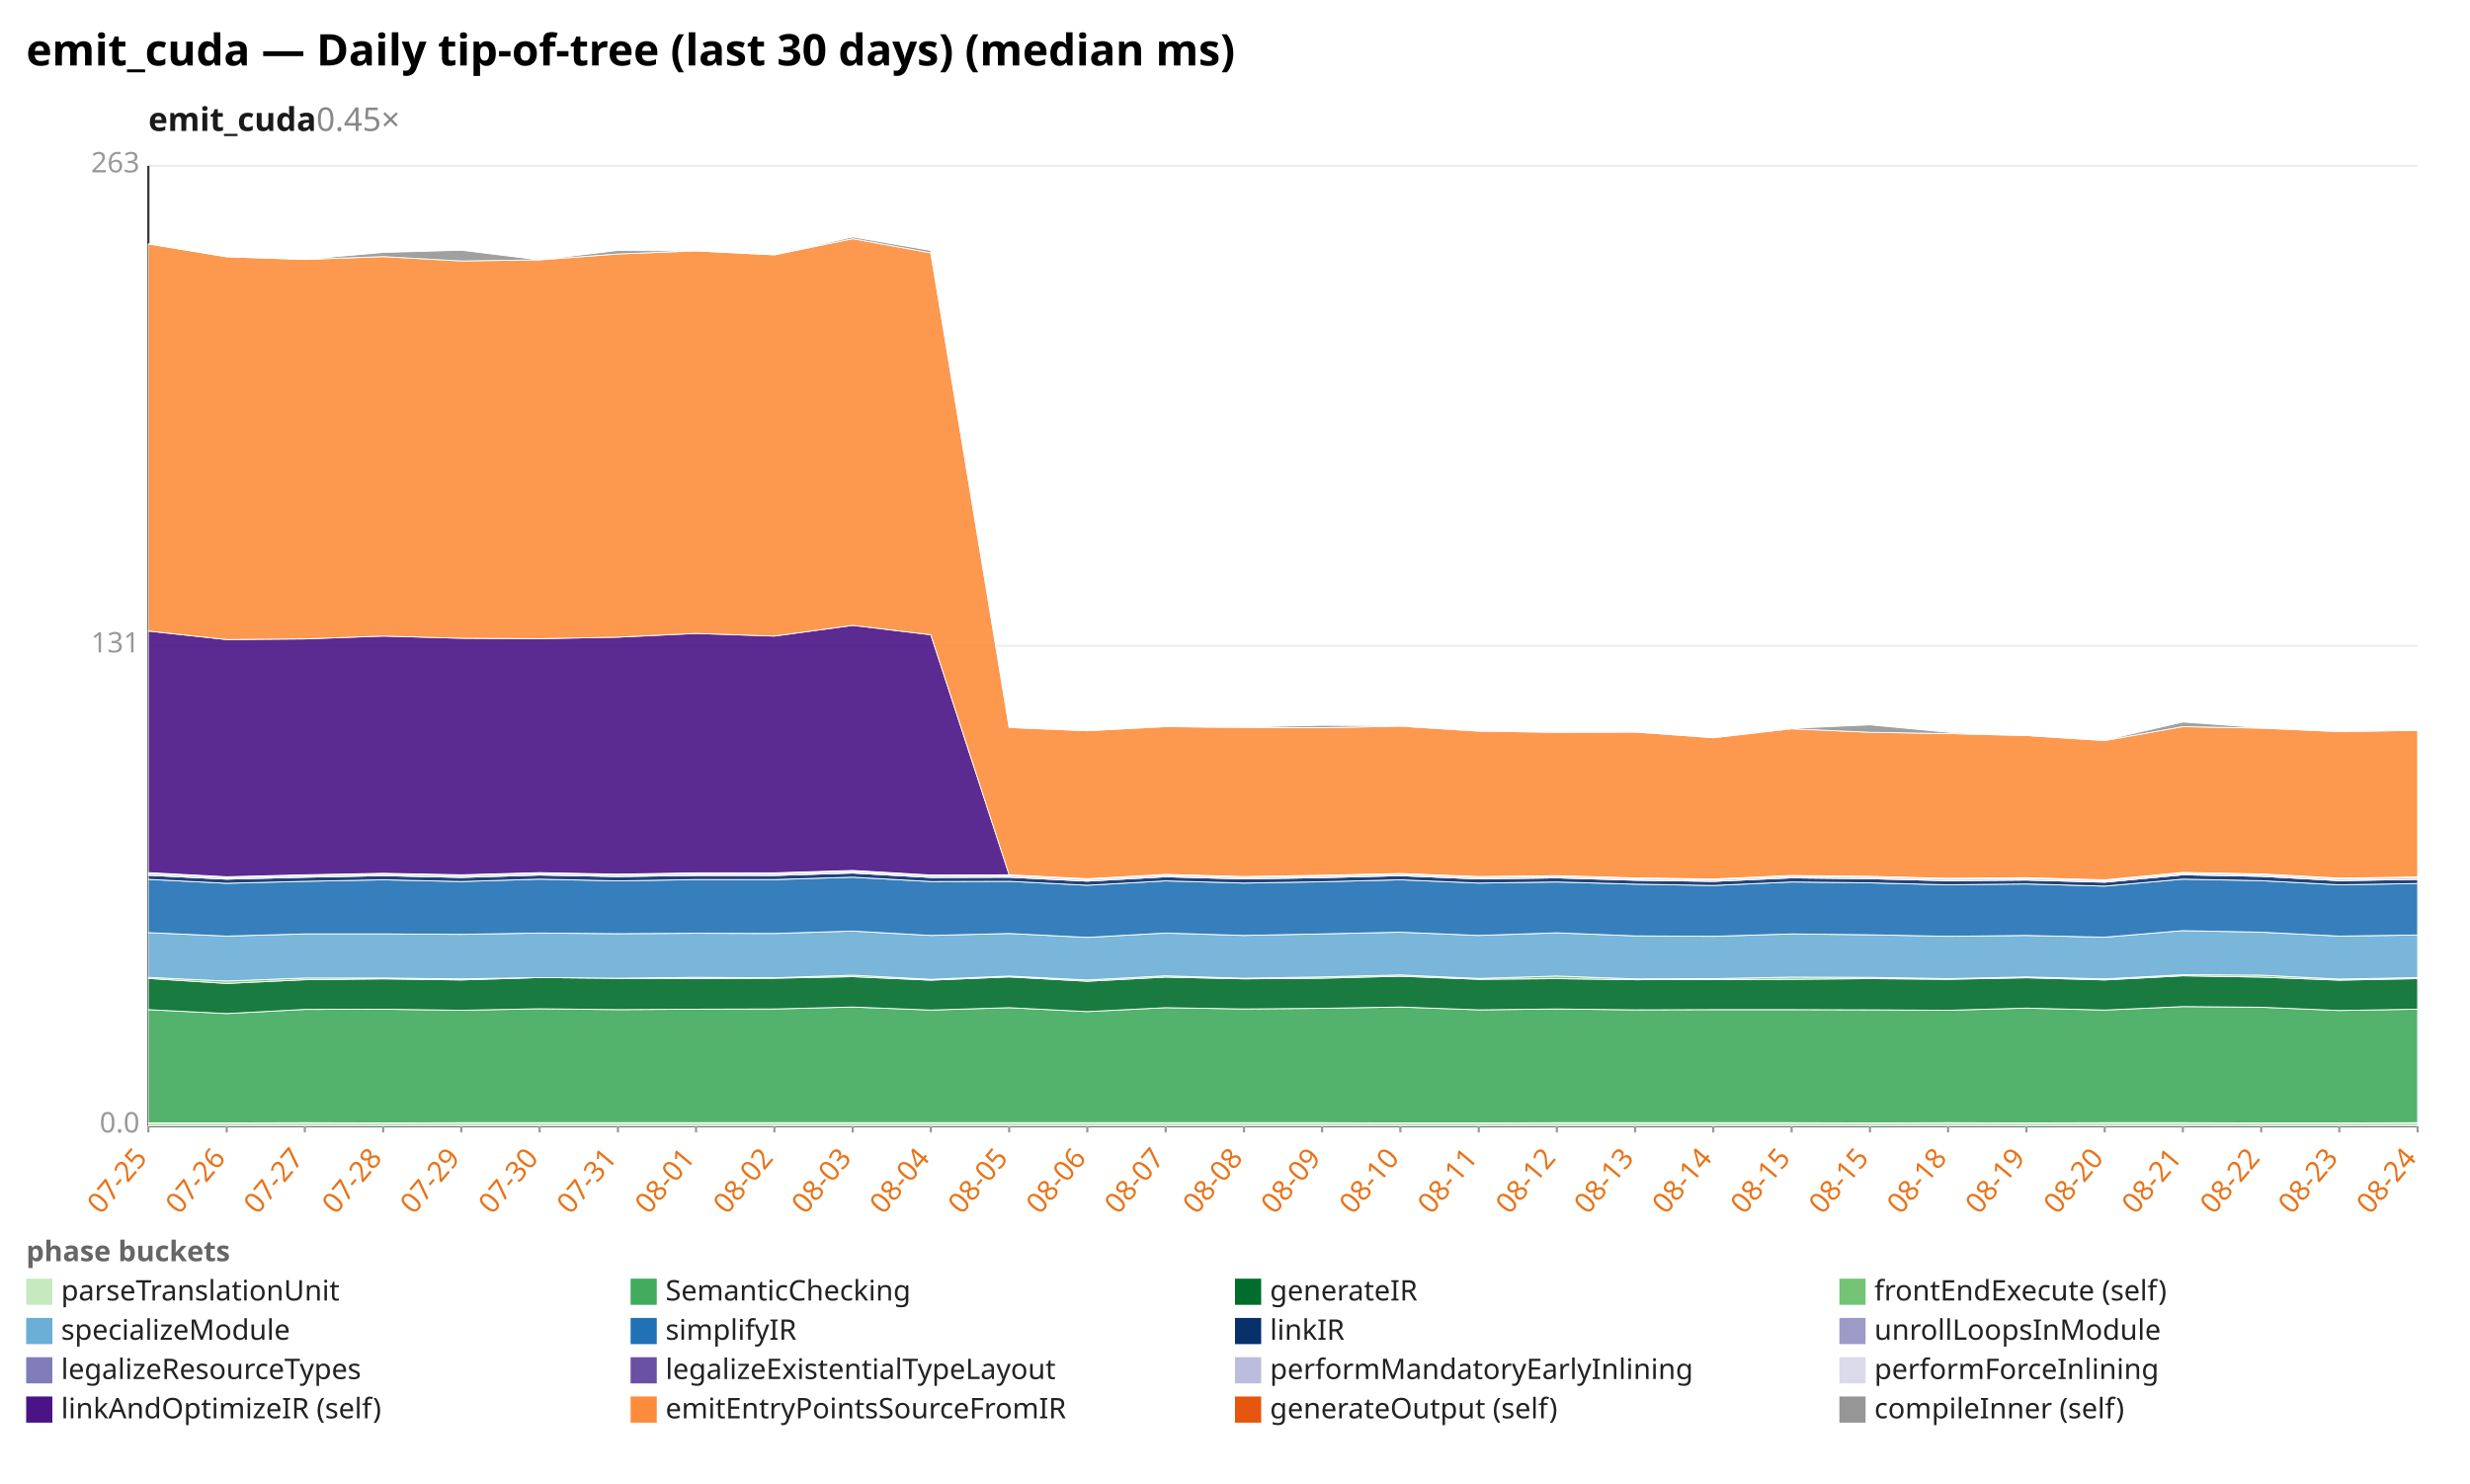
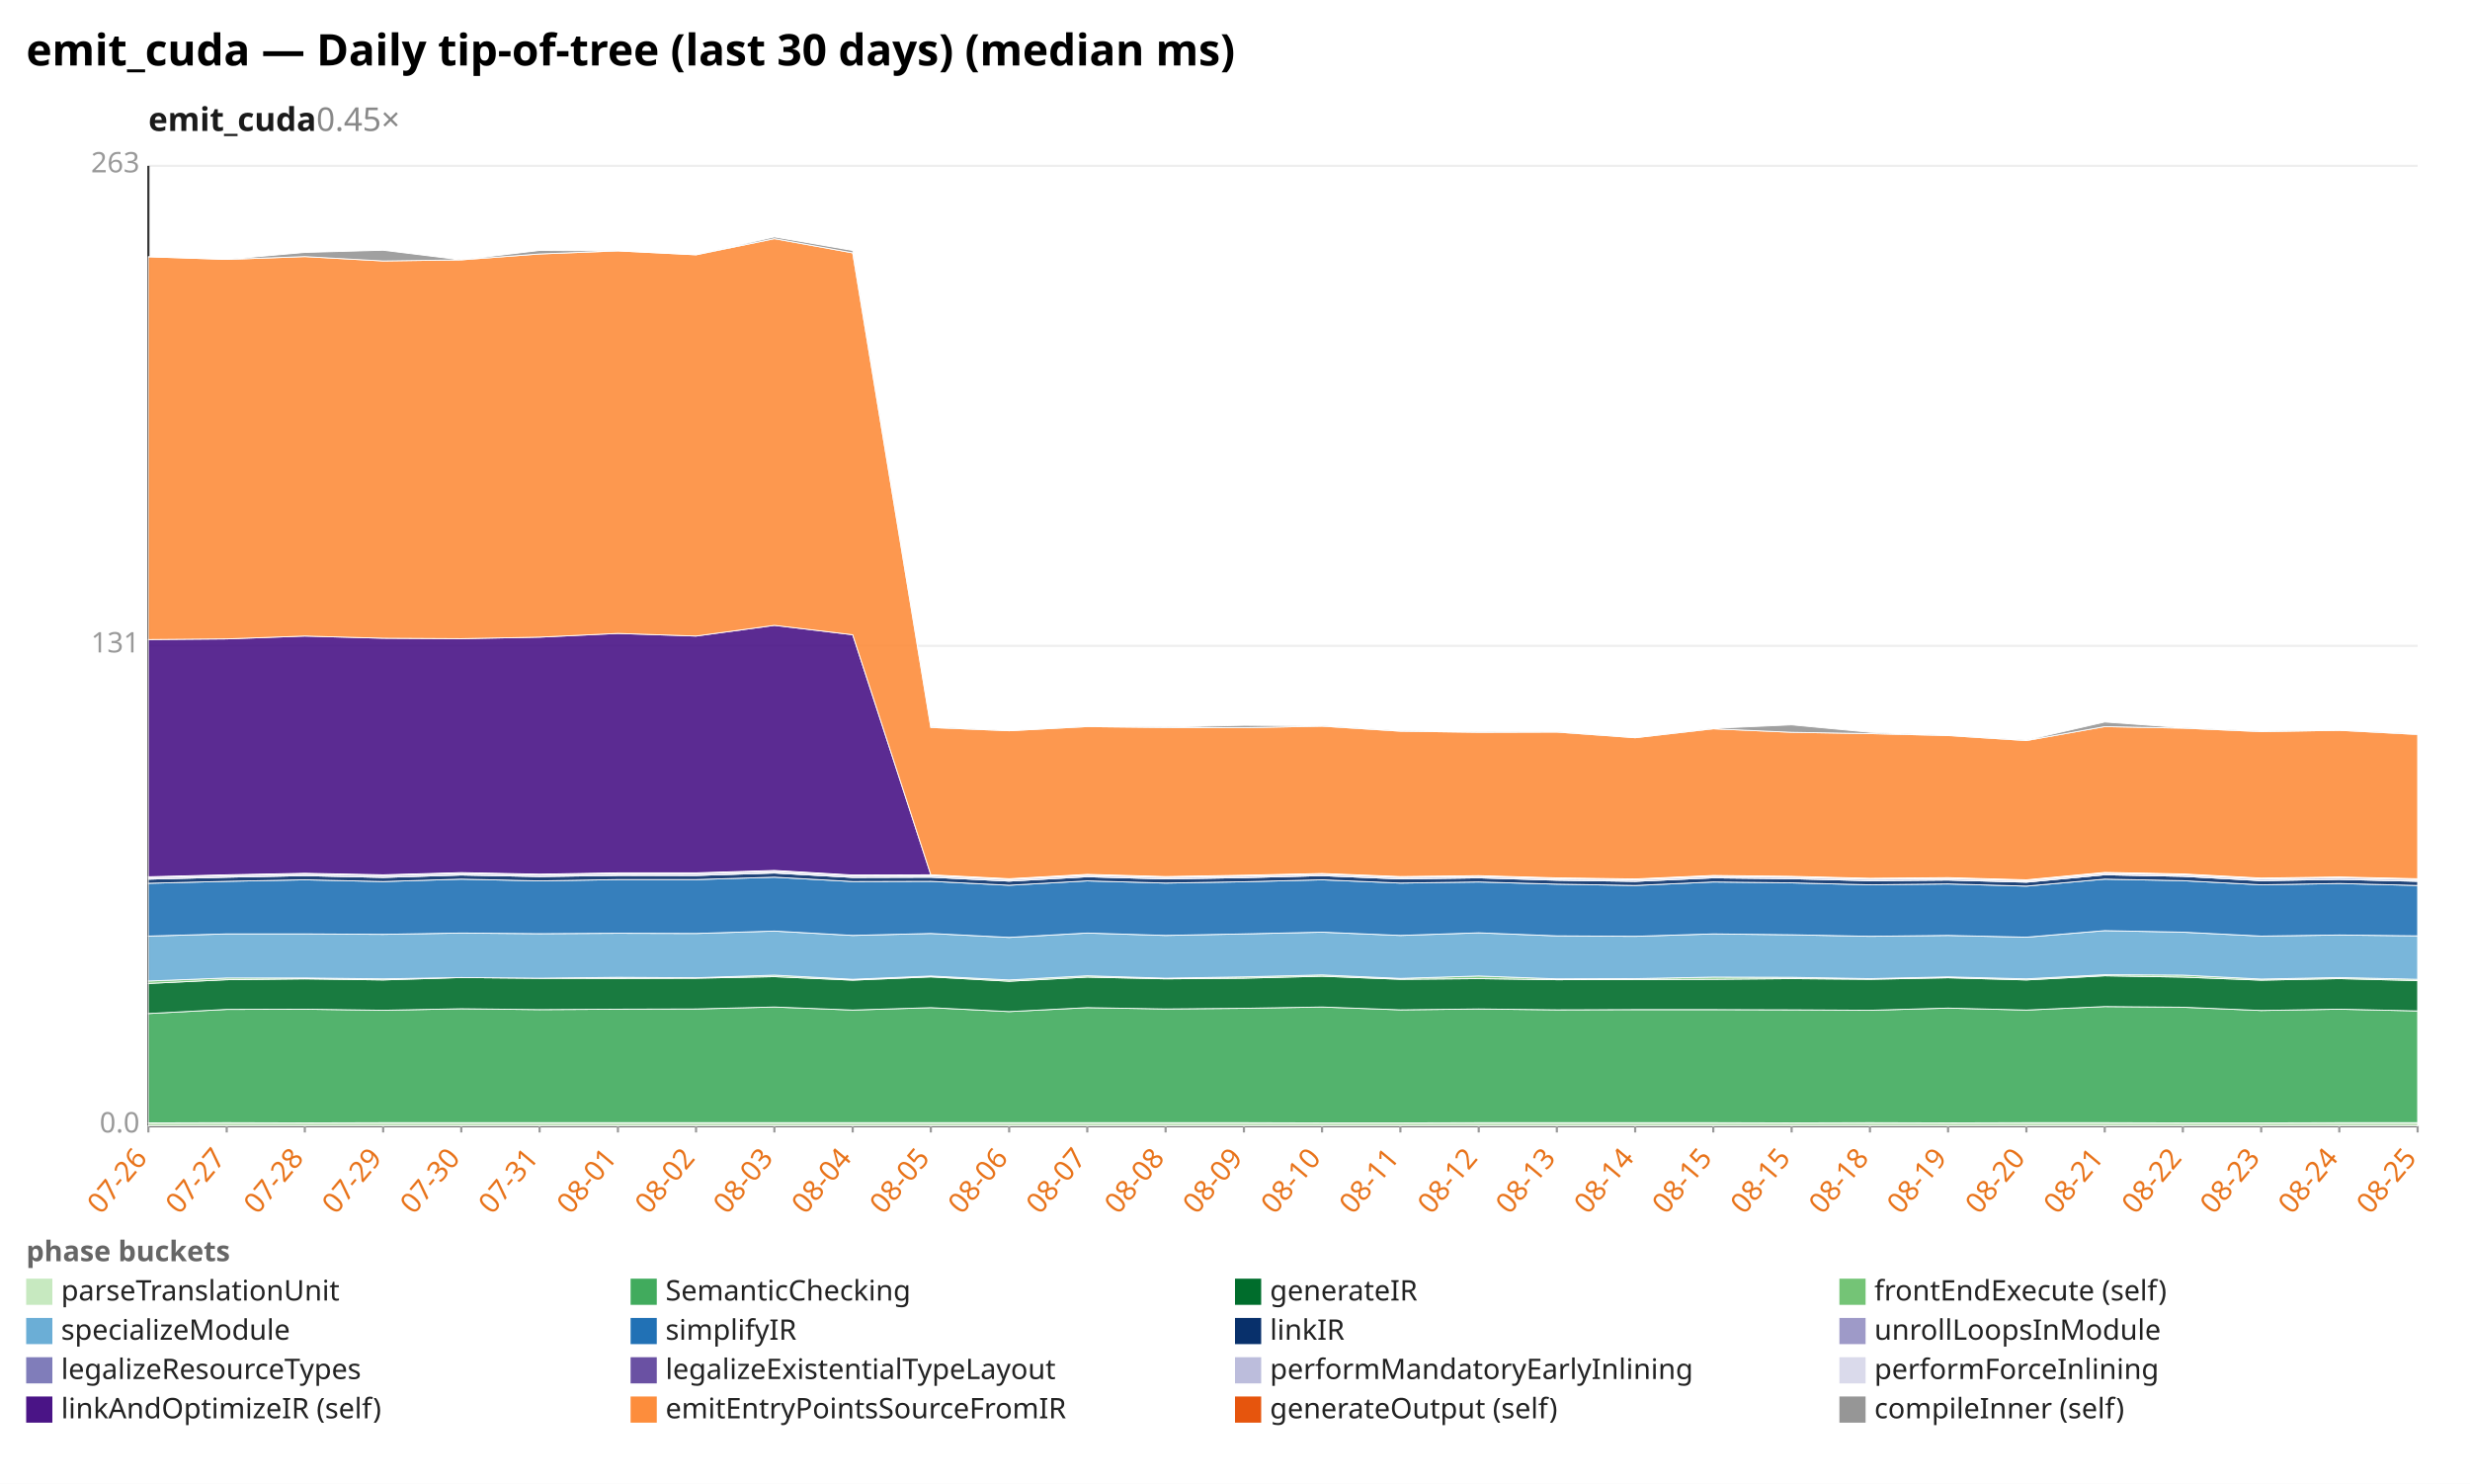
<svg xmlns="http://www.w3.org/2000/svg" width="1132" height="680" viewBox="0 0 1132 680" preserveAspectRatio="xMidYMid meet" font-family="sans-serif" font-size="13">
  <rect width="1132" height="680" fill="white" />
  <text x="12" y="30" font-size="20" font-weight="bold">emit_cuda — Daily tip-of-tree (last 30 days) (median ms)</text>
  <text x="68" y="60" font-size="15" font-weight="600" fill="#1a1a1a">emit_cuda<tspan fill="#888" font-weight="400" text-decoration="none">  0.45×</tspan>
  </text>
  <line x1="68.0" y1="516.0" x2="1108.0" y2="516.0" stroke="#eee" />
  <text x="64.0" y="519.0" text-anchor="end" fill="#999">0.0</text>
  <line x1="68.0" y1="296.0" x2="1108.0" y2="296.0" stroke="#eee" />
  <text x="64.0" y="299.0" text-anchor="end" fill="#999">131</text>
  <line x1="68.0" y1="76.0" x2="1108.0" y2="76.0" stroke="#eee" />
  <text x="64.0" y="79.0" text-anchor="end" fill="#999">263</text>
  <line x1="68.0" y1="76.0" x2="68.0" y2="516.0" stroke="#333" />
  <line x1="68.0" y1="516.0" x2="1108.0" y2="516.0" stroke="#333" />
  <line x1="68.0" y1="516.0" x2="68.0" y2="519.0" stroke="#999" />
-   <text x="68.0" y="531.0" text-anchor="end" fill="#e8731a" transform="rotate(-50 68.0 531.0)">07-25</text>
+   <text x="68.0" y="531.0" text-anchor="end" fill="#e8731a" transform="rotate(-50 68.0 531.0)">07-26</text>
  <line x1="103.9" y1="516.0" x2="103.9" y2="519.0" stroke="#999" />
-   <text x="103.9" y="531.0" text-anchor="end" fill="#e8731a" transform="rotate(-50 103.9 531.0)">07-26</text>
+   <text x="103.9" y="531.0" text-anchor="end" fill="#e8731a" transform="rotate(-50 103.9 531.0)">07-27</text>
  <line x1="139.7" y1="516.0" x2="139.7" y2="519.0" stroke="#999" />
-   <text x="139.7" y="531.0" text-anchor="end" fill="#e8731a" transform="rotate(-50 139.7 531.0)">07-27</text>
+   <text x="139.7" y="531.0" text-anchor="end" fill="#e8731a" transform="rotate(-50 139.7 531.0)">07-28</text>
  <line x1="175.6" y1="516.0" x2="175.6" y2="519.0" stroke="#999" />
-   <text x="175.6" y="531.0" text-anchor="end" fill="#e8731a" transform="rotate(-50 175.6 531.0)">07-28</text>
+   <text x="175.6" y="531.0" text-anchor="end" fill="#e8731a" transform="rotate(-50 175.6 531.0)">07-29</text>
  <line x1="211.4" y1="516.0" x2="211.4" y2="519.0" stroke="#999" />
-   <text x="211.4" y="531.0" text-anchor="end" fill="#e8731a" transform="rotate(-50 211.4 531.0)">07-29</text>
+   <text x="211.4" y="531.0" text-anchor="end" fill="#e8731a" transform="rotate(-50 211.4 531.0)">07-30</text>
  <line x1="247.3" y1="516.0" x2="247.3" y2="519.0" stroke="#999" />
-   <text x="247.3" y="531.0" text-anchor="end" fill="#e8731a" transform="rotate(-50 247.3 531.0)">07-30</text>
+   <text x="247.3" y="531.0" text-anchor="end" fill="#e8731a" transform="rotate(-50 247.3 531.0)">07-31</text>
  <line x1="283.2" y1="516.0" x2="283.2" y2="519.0" stroke="#999" />
-   <text x="283.2" y="531.0" text-anchor="end" fill="#e8731a" transform="rotate(-50 283.2 531.0)">07-31</text>
+   <text x="283.2" y="531.0" text-anchor="end" fill="#e8731a" transform="rotate(-50 283.2 531.0)">08-01</text>
  <line x1="319.0" y1="516.0" x2="319.0" y2="519.0" stroke="#999" />
-   <text x="319.0" y="531.0" text-anchor="end" fill="#e8731a" transform="rotate(-50 319.0 531.0)">08-01</text>
+   <text x="319.0" y="531.0" text-anchor="end" fill="#e8731a" transform="rotate(-50 319.0 531.0)">08-02</text>
  <line x1="354.9" y1="516.0" x2="354.9" y2="519.0" stroke="#999" />
-   <text x="354.9" y="531.0" text-anchor="end" fill="#e8731a" transform="rotate(-50 354.9 531.0)">08-02</text>
+   <text x="354.9" y="531.0" text-anchor="end" fill="#e8731a" transform="rotate(-50 354.9 531.0)">08-03</text>
  <line x1="390.8" y1="516.0" x2="390.8" y2="519.0" stroke="#999" />
-   <text x="390.8" y="531.0" text-anchor="end" fill="#e8731a" transform="rotate(-50 390.8 531.0)">08-03</text>
+   <text x="390.8" y="531.0" text-anchor="end" fill="#e8731a" transform="rotate(-50 390.8 531.0)">08-04</text>
  <line x1="426.6" y1="516.0" x2="426.6" y2="519.0" stroke="#999" />
-   <text x="426.6" y="531.0" text-anchor="end" fill="#e8731a" transform="rotate(-50 426.6 531.0)">08-04</text>
+   <text x="426.6" y="531.0" text-anchor="end" fill="#e8731a" transform="rotate(-50 426.6 531.0)">08-05</text>
  <line x1="462.5" y1="516.0" x2="462.5" y2="519.0" stroke="#999" />
-   <text x="462.5" y="531.0" text-anchor="end" fill="#e8731a" transform="rotate(-50 462.5 531.0)">08-05</text>
+   <text x="462.5" y="531.0" text-anchor="end" fill="#e8731a" transform="rotate(-50 462.5 531.0)">08-06</text>
  <line x1="498.3" y1="516.0" x2="498.3" y2="519.0" stroke="#999" />
-   <text x="498.3" y="531.0" text-anchor="end" fill="#e8731a" transform="rotate(-50 498.3 531.0)">08-06</text>
+   <text x="498.3" y="531.0" text-anchor="end" fill="#e8731a" transform="rotate(-50 498.3 531.0)">08-07</text>
  <line x1="534.2" y1="516.0" x2="534.2" y2="519.0" stroke="#999" />
-   <text x="534.2" y="531.0" text-anchor="end" fill="#e8731a" transform="rotate(-50 534.2 531.0)">08-07</text>
+   <text x="534.2" y="531.0" text-anchor="end" fill="#e8731a" transform="rotate(-50 534.2 531.0)">08-08</text>
  <line x1="570.1" y1="516.0" x2="570.1" y2="519.0" stroke="#999" />
-   <text x="570.1" y="531.0" text-anchor="end" fill="#e8731a" transform="rotate(-50 570.1 531.0)">08-08</text>
+   <text x="570.1" y="531.0" text-anchor="end" fill="#e8731a" transform="rotate(-50 570.1 531.0)">08-09</text>
  <line x1="605.9" y1="516.0" x2="605.9" y2="519.0" stroke="#999" />
-   <text x="605.9" y="531.0" text-anchor="end" fill="#e8731a" transform="rotate(-50 605.9 531.0)">08-09</text>
+   <text x="605.9" y="531.0" text-anchor="end" fill="#e8731a" transform="rotate(-50 605.9 531.0)">08-10</text>
  <line x1="641.8" y1="516.0" x2="641.8" y2="519.0" stroke="#999" />
-   <text x="641.8" y="531.0" text-anchor="end" fill="#e8731a" transform="rotate(-50 641.8 531.0)">08-10</text>
+   <text x="641.8" y="531.0" text-anchor="end" fill="#e8731a" transform="rotate(-50 641.8 531.0)">08-11</text>
  <line x1="677.7" y1="516.0" x2="677.7" y2="519.0" stroke="#999" />
-   <text x="677.7" y="531.0" text-anchor="end" fill="#e8731a" transform="rotate(-50 677.7 531.0)">08-11</text>
+   <text x="677.7" y="531.0" text-anchor="end" fill="#e8731a" transform="rotate(-50 677.7 531.0)">08-12</text>
  <line x1="713.5" y1="516.0" x2="713.5" y2="519.0" stroke="#999" />
-   <text x="713.5" y="531.0" text-anchor="end" fill="#e8731a" transform="rotate(-50 713.5 531.0)">08-12</text>
+   <text x="713.5" y="531.0" text-anchor="end" fill="#e8731a" transform="rotate(-50 713.5 531.0)">08-13</text>
  <line x1="749.4" y1="516.0" x2="749.4" y2="519.0" stroke="#999" />
-   <text x="749.4" y="531.0" text-anchor="end" fill="#e8731a" transform="rotate(-50 749.4 531.0)">08-13</text>
+   <text x="749.4" y="531.0" text-anchor="end" fill="#e8731a" transform="rotate(-50 749.4 531.0)">08-14</text>
  <line x1="785.2" y1="516.0" x2="785.2" y2="519.0" stroke="#999" />
-   <text x="785.2" y="531.0" text-anchor="end" fill="#e8731a" transform="rotate(-50 785.2 531.0)">08-14</text>
+   <text x="785.2" y="531.0" text-anchor="end" fill="#e8731a" transform="rotate(-50 785.2 531.0)">08-15</text>
  <line x1="821.1" y1="516.0" x2="821.1" y2="519.0" stroke="#999" />
  <text x="821.1" y="531.0" text-anchor="end" fill="#e8731a" transform="rotate(-50 821.1 531.0)">08-15</text>
  <line x1="857.0" y1="516.0" x2="857.0" y2="519.0" stroke="#999" />
-   <text x="857.0" y="531.0" text-anchor="end" fill="#e8731a" transform="rotate(-50 857.0 531.0)">08-15</text>
+   <text x="857.0" y="531.0" text-anchor="end" fill="#e8731a" transform="rotate(-50 857.0 531.0)">08-18</text>
  <line x1="892.8" y1="516.0" x2="892.8" y2="519.0" stroke="#999" />
-   <text x="892.8" y="531.0" text-anchor="end" fill="#e8731a" transform="rotate(-50 892.8 531.0)">08-18</text>
+   <text x="892.8" y="531.0" text-anchor="end" fill="#e8731a" transform="rotate(-50 892.8 531.0)">08-19</text>
  <line x1="928.7" y1="516.0" x2="928.7" y2="519.0" stroke="#999" />
-   <text x="928.7" y="531.0" text-anchor="end" fill="#e8731a" transform="rotate(-50 928.7 531.0)">08-19</text>
+   <text x="928.7" y="531.0" text-anchor="end" fill="#e8731a" transform="rotate(-50 928.7 531.0)">08-20</text>
  <line x1="964.6" y1="516.0" x2="964.6" y2="519.0" stroke="#999" />
-   <text x="964.6" y="531.0" text-anchor="end" fill="#e8731a" transform="rotate(-50 964.6 531.0)">08-20</text>
+   <text x="964.6" y="531.0" text-anchor="end" fill="#e8731a" transform="rotate(-50 964.6 531.0)">08-21</text>
  <line x1="1000.4" y1="516.0" x2="1000.4" y2="519.0" stroke="#999" />
-   <text x="1000.4" y="531.0" text-anchor="end" fill="#e8731a" transform="rotate(-50 1000.4 531.0)">08-21</text>
+   <text x="1000.4" y="531.0" text-anchor="end" fill="#e8731a" transform="rotate(-50 1000.4 531.0)">08-22</text>
  <line x1="1036.3" y1="516.0" x2="1036.3" y2="519.0" stroke="#999" />
-   <text x="1036.3" y="531.0" text-anchor="end" fill="#e8731a" transform="rotate(-50 1036.3 531.0)">08-22</text>
+   <text x="1036.3" y="531.0" text-anchor="end" fill="#e8731a" transform="rotate(-50 1036.3 531.0)">08-23</text>
  <line x1="1072.1" y1="516.0" x2="1072.1" y2="519.0" stroke="#999" />
-   <text x="1072.1" y="531.0" text-anchor="end" fill="#e8731a" transform="rotate(-50 1072.1 531.0)">08-23</text>
+   <text x="1072.1" y="531.0" text-anchor="end" fill="#e8731a" transform="rotate(-50 1072.1 531.0)">08-24</text>
  <line x1="1108.0" y1="516.0" x2="1108.0" y2="519.0" stroke="#999" />
-   <text x="1108.0" y="531.0" text-anchor="end" fill="#e8731a" transform="rotate(-50 1108.0 531.0)">08-24</text>
-   <polygon points="68.0,514.6 103.9,514.6 139.7,514.5 175.6,514.6 211.4,514.5 247.3,514.5 283.2,514.5 319.0,514.5 354.9,514.5 390.8,514.5 426.6,514.5 462.5,514.5 498.3,514.5 534.2,514.5 570.1,514.5 605.9,514.5 641.8,514.6 677.7,514.6 713.5,514.5 749.4,514.5 785.2,514.5 821.1,514.5 857.0,514.6 892.8,514.5 928.7,514.6 964.6,514.5 1000.4,514.5 1036.3,514.6 1072.1,514.6 1108.0,514.5 1108.0,516.0 1072.1,516.0 1036.3,516.0 1000.4,516.0 964.6,516.0 928.7,516.0 892.8,516.0 857.0,516.0 821.1,516.0 785.2,516.0 749.4,516.0 713.5,516.0 677.7,516.0 641.8,516.0 605.9,516.0 570.1,516.0 534.2,516.0 498.3,516.0 462.5,516.0 426.6,516.0 390.8,516.0 354.9,516.0 319.0,516.0 283.2,516.0 247.3,516.0 211.4,516.0 175.6,516.0 139.7,516.0 103.9,516.0 68.0,516.0" fill="#c7e9c0" fill-opacity="0.9" stroke="#fff" stroke-width="0.4" />
-   <polygon points="68.0,462.7 103.9,464.5 139.7,462.6 175.6,462.5 211.4,463.0 247.3,462.3 283.2,462.7 319.0,462.5 354.9,462.4 390.8,461.5 426.6,462.9 462.5,461.8 498.3,463.6 534.2,461.8 570.1,462.4 605.9,462.1 641.8,461.5 677.7,462.8 713.5,462.4 749.4,462.8 785.2,462.7 821.1,462.7 857.0,462.8 892.8,463.0 928.7,462.0 964.6,462.9 1000.4,461.3 1036.3,461.6 1072.1,463.1 1108.0,462.5 1108.0,514.5 1072.1,514.6 1036.3,514.6 1000.4,514.5 964.6,514.5 928.7,514.6 892.8,514.5 857.0,514.6 821.1,514.5 785.2,514.5 749.4,514.5 713.5,514.5 677.7,514.6 641.8,514.6 605.9,514.5 570.1,514.5 534.2,514.5 498.3,514.5 462.5,514.5 426.6,514.5 390.8,514.5 354.9,514.5 319.0,514.5 283.2,514.5 247.3,514.5 211.4,514.5 175.6,514.6 139.7,514.5 103.9,514.6 68.0,514.6" fill="#41ab5d" fill-opacity="0.9" stroke="#fff" stroke-width="0.4" />
-   <polygon points="68.0,448.4 103.9,450.7 139.7,449.0 175.6,448.6 211.4,449.1 247.3,448.0 283.2,448.3 319.0,448.4 354.9,448.3 390.8,447.6 426.6,449.2 462.5,447.7 498.3,449.7 534.2,447.8 570.1,448.6 605.9,448.3 641.8,447.4 677.7,448.8 713.5,448.5 749.4,449.0 785.2,448.9 821.1,448.8 857.0,448.5 892.8,448.8 928.7,448.1 964.6,449.1 1000.4,447.2 1036.3,447.8 1072.1,449.2 1108.0,448.5 1108.0,462.5 1072.1,463.1 1036.3,461.6 1000.4,461.3 964.6,462.9 928.7,462.0 892.8,463.0 857.0,462.8 821.1,462.7 785.2,462.7 749.4,462.8 713.5,462.4 677.7,462.8 641.8,461.5 605.9,462.1 570.1,462.4 534.2,461.8 498.3,463.6 462.5,461.8 426.6,462.9 390.8,461.5 354.9,462.4 319.0,462.5 283.2,462.7 247.3,462.3 211.4,463.0 175.6,462.5 139.7,462.6 103.9,464.5 68.0,462.7" fill="#006d2c" fill-opacity="0.9" stroke="#fff" stroke-width="0.4" />
-   <polygon points="68.0,447.9 103.9,449.6 139.7,448.2 175.6,448.2 211.4,448.6 247.3,448.0 283.2,448.3 319.0,447.9 354.9,448.1 390.8,446.9 426.6,448.8 462.5,447.3 498.3,449.1 534.2,447.2 570.1,448.3 605.9,447.7 641.8,446.8 677.7,448.4 713.5,447.3 749.4,448.6 785.2,448.5 821.1,447.8 857.0,447.9 892.8,448.5 928.7,447.7 964.6,448.6 1000.4,446.7 1036.3,446.9 1072.1,448.7 1108.0,448.0 1108.0,448.5 1072.1,449.2 1036.3,447.8 1000.4,447.2 964.6,449.1 928.7,448.1 892.8,448.8 857.0,448.5 821.1,448.8 785.2,448.9 749.4,449.0 713.5,448.5 677.7,448.8 641.8,447.4 605.9,448.3 570.1,448.6 534.2,447.8 498.3,449.7 462.5,447.7 426.6,449.2 390.8,447.6 354.9,448.3 319.0,448.4 283.2,448.3 247.3,448.0 211.4,449.1 175.6,448.6 139.7,449.0 103.9,450.7 68.0,448.4" fill="#74c476" fill-opacity="0.9" stroke="#fff" stroke-width="0.4" />
-   <polygon points="68.0,427.4 103.9,429.0 139.7,428.0 175.6,428.0 211.4,428.2 247.3,427.6 283.2,427.9 319.0,427.7 354.9,427.8 390.8,426.7 426.6,428.7 462.5,427.8 498.3,429.6 534.2,427.6 570.1,428.7 605.9,428.0 641.8,427.2 677.7,428.7 713.5,427.5 749.4,428.9 785.2,429.1 821.1,428.0 857.0,428.4 892.8,429.1 928.7,428.7 964.6,429.5 1000.4,426.5 1036.3,427.2 1072.1,429.0 1108.0,428.5 1108.0,448.0 1072.1,448.7 1036.3,446.9 1000.4,446.7 964.6,448.6 928.7,447.7 892.8,448.5 857.0,447.9 821.1,447.8 785.2,448.5 749.4,448.6 713.5,447.3 677.7,448.4 641.8,446.8 605.9,447.7 570.1,448.3 534.2,447.2 498.3,449.1 462.5,447.3 426.6,448.8 390.8,446.9 354.9,448.1 319.0,447.9 283.2,448.3 247.3,448.0 211.4,448.6 175.6,448.2 139.7,448.2 103.9,449.6 68.0,447.9" fill="#6baed6" fill-opacity="0.9" stroke="#fff" stroke-width="0.4" />
-   <polygon points="68.0,403.0 103.9,404.8 139.7,403.9 175.6,403.2 211.4,404.0 247.3,402.9 283.2,403.7 319.0,403.1 354.9,403.1 390.8,402.0 426.6,404.0 462.5,403.9 498.3,405.7 534.2,403.7 570.1,404.7 605.9,404.1 641.8,403.2 677.7,404.7 713.5,404.2 749.4,405.2 785.2,405.8 821.1,404.2 857.0,404.6 892.8,405.5 928.7,405.1 964.6,406.1 1000.4,402.9 1036.3,403.6 1072.1,405.5 1108.0,404.9 1108.0,428.5 1072.1,429.0 1036.3,427.2 1000.4,426.5 964.6,429.5 928.7,428.7 892.8,429.1 857.0,428.4 821.1,428.0 785.2,429.1 749.4,428.9 713.5,427.5 677.7,428.7 641.8,427.2 605.9,428.0 570.1,428.7 534.2,427.6 498.3,429.6 462.5,427.8 426.6,428.7 390.8,426.7 354.9,427.8 319.0,427.7 283.2,427.9 247.3,427.6 211.4,428.2 175.6,428.0 139.7,428.0 103.9,429.0 68.0,427.4" fill="#2171b5" fill-opacity="0.9" stroke="#fff" stroke-width="0.4" />
-   <polygon points="68.0,401.1 103.9,402.9 139.7,402.0 175.6,401.3 211.4,402.1 247.3,401.0 283.2,401.7 319.0,401.2 354.9,401.2 390.8,400.1 426.6,402.1 462.5,402.0 498.3,403.8 534.2,401.8 570.1,402.8 605.9,402.2 641.8,401.3 677.7,402.8 713.5,402.3 749.4,403.4 785.2,403.9 821.1,402.3 857.0,402.7 892.8,403.6 928.7,403.3 964.6,404.3 1000.4,400.9 1036.3,401.6 1072.1,403.6 1108.0,403.0 1108.0,404.9 1072.1,405.5 1036.3,403.6 1000.4,402.9 964.6,406.1 928.7,405.1 892.8,405.5 857.0,404.6 821.1,404.2 785.2,405.8 749.4,405.2 713.5,404.2 677.7,404.7 641.8,403.2 605.9,404.1 570.1,404.7 534.2,403.7 498.3,405.7 462.5,403.9 426.6,404.0 390.8,402.0 354.9,403.1 319.0,403.1 283.2,403.7 247.3,402.9 211.4,404.0 175.6,403.2 139.7,403.9 103.9,404.8 68.0,403.0" fill="#08306b" fill-opacity="0.9" stroke="#fff" stroke-width="0.4" />
-   <polygon points="68.0,401.1 103.9,402.9 139.7,402.0 175.6,401.3 211.4,402.1 247.3,401.0 283.2,401.7 319.0,401.1 354.9,401.2 390.8,400.0 426.6,402.1 462.5,402.0 498.3,403.8 534.2,401.8 570.1,402.8 605.9,402.2 641.8,401.3 677.7,402.8 713.5,402.3 749.4,403.3 785.2,403.9 821.1,402.3 857.0,402.7 892.8,403.6 928.7,403.3 964.6,404.2 1000.4,400.9 1036.3,401.6 1072.1,403.5 1108.0,403.0 1108.0,403.0 1072.1,403.6 1036.3,401.6 1000.4,400.9 964.6,404.3 928.7,403.3 892.8,403.6 857.0,402.7 821.1,402.3 785.2,403.9 749.4,403.4 713.5,402.3 677.7,402.8 641.8,401.3 605.9,402.2 570.1,402.8 534.2,401.8 498.3,403.8 462.5,402.0 426.6,402.1 390.8,400.1 354.9,401.2 319.0,401.2 283.2,401.7 247.3,401.0 211.4,402.1 175.6,401.3 139.7,402.0 103.9,402.9 68.0,401.1" fill="#9e9ac8" fill-opacity="0.9" stroke="#fff" stroke-width="0.4" />
-   <polygon points="68.0,400.3 103.9,402.2 139.7,401.3 175.6,400.6 211.4,401.3 247.3,400.3 283.2,401.0 319.0,400.4 354.9,400.4 390.8,399.3 426.6,401.4 462.5,401.3 498.3,403.1 534.2,401.1 570.1,402.1 605.9,401.5 641.8,400.6 677.7,402.1 713.5,401.6 749.4,402.7 785.2,403.2 821.1,401.6 857.0,402.0 892.8,402.9 928.7,402.6 964.6,403.6 1000.4,400.2 1036.3,400.9 1072.1,402.8 1108.0,402.2 1108.0,403.0 1072.1,403.5 1036.3,401.6 1000.4,400.9 964.6,404.2 928.7,403.3 892.8,403.6 857.0,402.7 821.1,402.3 785.2,403.9 749.4,403.3 713.5,402.3 677.7,402.8 641.8,401.3 605.9,402.2 570.1,402.8 534.2,401.8 498.3,403.8 462.5,402.0 426.6,402.1 390.8,400.0 354.9,401.2 319.0,401.1 283.2,401.7 247.3,401.0 211.4,402.1 175.6,401.3 139.7,402.0 103.9,402.9 68.0,401.1" fill="#bcbddc" fill-opacity="0.9" stroke="#fff" stroke-width="0.4" />
-   <polygon points="68.0,399.9 103.9,401.8 139.7,400.9 175.6,400.2 211.4,400.9 247.3,399.9 283.2,400.6 319.0,400.0 354.9,400.0 390.8,398.9 426.6,401.0 462.5,400.9 498.3,402.7 534.2,400.7 570.1,401.7 605.9,401.1 641.8,400.3 677.7,401.7 713.5,401.3 749.4,402.3 785.2,402.8 821.1,401.2 857.0,401.6 892.8,402.5 928.7,402.2 964.6,403.2 1000.4,399.8 1036.3,400.5 1072.1,402.4 1108.0,401.9 1108.0,402.2 1072.1,402.8 1036.3,400.9 1000.4,400.2 964.6,403.6 928.7,402.6 892.8,402.9 857.0,402.0 821.1,401.6 785.2,403.2 749.4,402.7 713.5,401.6 677.7,402.1 641.8,400.6 605.9,401.5 570.1,402.1 534.2,401.1 498.3,403.1 462.5,401.3 426.6,401.4 390.8,399.3 354.9,400.4 319.0,400.4 283.2,401.0 247.3,400.3 211.4,401.3 175.6,400.6 139.7,401.3 103.9,402.2 68.0,400.3" fill="#dadaeb" fill-opacity="0.9" stroke="#fff" stroke-width="0.4" />
-   <polygon points="68.0,289.2 103.9,293.1 139.7,292.8 175.6,291.5 211.4,292.5 247.3,292.7 283.2,292.0 319.0,290.3 354.9,291.5 390.8,286.6 426.6,290.9 462.5,400.9 498.3,402.7 534.2,400.7 570.1,401.7 605.9,401.1 641.8,400.3 677.7,401.7 713.5,401.3 749.4,402.3 785.2,402.8 821.1,401.2 857.0,401.6 892.8,402.5 928.7,402.2 964.6,403.2 1000.4,399.8 1036.3,400.5 1072.1,402.4 1108.0,401.9 1108.0,401.9 1072.1,402.4 1036.3,400.5 1000.4,399.8 964.6,403.2 928.7,402.2 892.8,402.5 857.0,401.6 821.1,401.2 785.2,402.8 749.4,402.3 713.5,401.3 677.7,401.7 641.8,400.3 605.9,401.1 570.1,401.7 534.2,400.7 498.3,402.7 462.5,400.9 426.6,401.0 390.8,398.9 354.9,400.0 319.0,400.0 283.2,400.6 247.3,399.9 211.4,400.9 175.6,400.2 139.7,400.9 103.9,401.8 68.0,399.9" fill="#4a1486" fill-opacity="0.9" stroke="#fff" stroke-width="0.4" />
-   <polygon points="68.0,111.8 103.9,117.7 139.7,118.9 175.6,117.6 211.4,119.6 247.3,119.1 283.2,116.4 319.0,115.0 354.9,116.8 390.8,109.4 426.6,115.9 462.5,333.4 498.3,334.9 534.2,333.0 570.1,333.4 605.9,333.5 641.8,332.8 677.7,335.1 713.5,335.6 749.4,335.5 785.2,338.1 821.1,334.0 857.0,335.6 892.8,336.2 928.7,337.1 964.6,339.4 1000.4,333.0 1036.3,333.7 1072.1,335.3 1108.0,334.7 1108.0,401.9 1072.1,402.4 1036.3,400.5 1000.4,399.8 964.6,403.2 928.7,402.2 892.8,402.5 857.0,401.6 821.1,401.2 785.2,402.8 749.4,402.3 713.5,401.3 677.7,401.7 641.8,400.3 605.9,401.1 570.1,401.7 534.2,400.7 498.3,402.7 462.5,400.9 426.6,290.9 390.8,286.6 354.9,291.5 319.0,290.3 283.2,292.0 247.3,292.7 211.4,292.5 175.6,291.5 139.7,292.8 103.9,293.1 68.0,289.2" fill="#fd8d3c" fill-opacity="0.9" stroke="#fff" stroke-width="0.4" />
-   <polygon points="68.0,111.8 103.9,117.7 139.7,118.9 175.6,115.7 211.4,114.7 247.3,119.1 283.2,114.8 319.0,115.0 354.9,116.8 390.8,108.6 426.6,114.8 462.5,333.1 498.3,334.9 534.2,332.9 570.1,333.2 605.9,332.4 641.8,332.6 677.7,334.9 713.5,335.4 749.4,335.3 785.2,338.1 821.1,333.8 857.0,332.2 892.8,335.6 928.7,337.1 964.6,339.2 1000.4,330.9 1036.3,333.5 1072.1,335.1 1108.0,334.7 1108.0,334.7 1072.1,335.3 1036.3,333.7 1000.4,333.0 964.6,339.4 928.7,337.1 892.8,336.2 857.0,335.6 821.1,334.0 785.2,338.1 749.4,335.5 713.5,335.6 677.7,335.1 641.8,332.8 605.9,333.5 570.1,333.4 534.2,333.0 498.3,334.9 462.5,333.4 426.6,115.9 390.8,109.4 354.9,116.8 319.0,115.0 283.2,116.4 247.3,119.1 211.4,119.6 175.6,117.6 139.7,118.9 103.9,117.7 68.0,111.8" fill="#969696" fill-opacity="0.9" stroke="#fff" stroke-width="0.4" />
+   <text x="1108.0" y="531.0" text-anchor="end" fill="#e8731a" transform="rotate(-50 1108.0 531.0)">08-25</text>
+   <polygon points="68.0,514.6 103.9,514.5 139.7,514.6 175.6,514.5 211.4,514.5 247.3,514.5 283.2,514.5 319.0,514.5 354.9,514.5 390.8,514.5 426.6,514.5 462.5,514.5 498.3,514.5 534.2,514.5 570.1,514.5 605.9,514.6 641.8,514.6 677.7,514.5 713.5,514.5 749.4,514.5 785.2,514.5 821.1,514.6 857.0,514.5 892.8,514.6 928.7,514.5 964.6,514.5 1000.4,514.6 1036.3,514.6 1072.1,514.5 1108.0,514.5 1108.0,516.0 1072.1,516.0 1036.3,516.0 1000.4,516.0 964.6,516.0 928.7,516.0 892.8,516.0 857.0,516.0 821.1,516.0 785.2,516.0 749.4,516.0 713.5,516.0 677.7,516.0 641.8,516.0 605.9,516.0 570.1,516.0 534.2,516.0 498.3,516.0 462.5,516.0 426.6,516.0 390.8,516.0 354.9,516.0 319.0,516.0 283.2,516.0 247.3,516.0 211.4,516.0 175.6,516.0 139.7,516.0 103.9,516.0 68.0,516.0" fill="#c7e9c0" fill-opacity="0.9" stroke="#fff" stroke-width="0.4" />
+   <polygon points="68.0,464.5 103.9,462.6 139.7,462.5 175.6,463.0 211.4,462.3 247.3,462.7 283.2,462.5 319.0,462.4 354.9,461.5 390.8,462.9 426.6,461.8 462.5,463.6 498.3,461.8 534.2,462.4 570.1,462.1 605.9,461.5 641.8,462.8 677.7,462.4 713.5,462.8 749.4,462.7 785.2,462.7 821.1,462.8 857.0,463.0 892.8,462.0 928.7,462.9 964.6,461.3 1000.4,461.6 1036.3,463.1 1072.1,462.5 1108.0,463.3 1108.0,514.5 1072.1,514.5 1036.3,514.6 1000.4,514.6 964.6,514.5 928.7,514.5 892.8,514.6 857.0,514.5 821.1,514.6 785.2,514.5 749.4,514.5 713.5,514.5 677.7,514.5 641.8,514.6 605.9,514.6 570.1,514.5 534.2,514.5 498.3,514.5 462.5,514.5 426.6,514.5 390.8,514.5 354.9,514.5 319.0,514.5 283.2,514.5 247.3,514.5 211.4,514.5 175.6,514.5 139.7,514.6 103.9,514.5 68.0,514.6" fill="#41ab5d" fill-opacity="0.9" stroke="#fff" stroke-width="0.4" />
+   <polygon points="68.0,450.7 103.9,449.0 139.7,448.6 175.6,449.1 211.4,448.0 247.3,448.3 283.2,448.4 319.0,448.3 354.9,447.6 390.8,449.2 426.6,447.7 462.5,449.7 498.3,447.8 534.2,448.6 570.1,448.3 605.9,447.4 641.8,448.8 677.7,448.5 713.5,449.0 749.4,448.9 785.2,448.8 821.1,448.5 857.0,448.8 892.8,448.1 928.7,449.1 964.6,447.2 1000.4,447.8 1036.3,449.2 1072.1,448.5 1108.0,449.4 1108.0,463.3 1072.1,462.5 1036.3,463.1 1000.4,461.6 964.6,461.3 928.7,462.9 892.8,462.0 857.0,463.0 821.1,462.8 785.2,462.7 749.4,462.7 713.5,462.8 677.7,462.4 641.8,462.8 605.9,461.5 570.1,462.1 534.2,462.4 498.3,461.8 462.5,463.6 426.6,461.8 390.8,462.9 354.9,461.5 319.0,462.4 283.2,462.5 247.3,462.7 211.4,462.3 175.6,463.0 139.7,462.5 103.9,462.6 68.0,464.5" fill="#006d2c" fill-opacity="0.9" stroke="#fff" stroke-width="0.4" />
+   <polygon points="68.0,449.6 103.9,448.2 139.7,448.2 175.6,448.6 211.4,448.0 247.3,448.3 283.2,447.9 319.0,448.1 354.9,446.9 390.8,448.8 426.6,447.3 462.5,449.1 498.3,447.2 534.2,448.3 570.1,447.7 605.9,446.8 641.8,448.4 677.7,447.3 713.5,448.6 749.4,448.5 785.2,447.8 821.1,447.9 857.0,448.5 892.8,447.7 928.7,448.6 964.6,446.7 1000.4,446.9 1036.3,448.7 1072.1,448.0 1108.0,448.8 1108.0,449.4 1072.1,448.5 1036.3,449.2 1000.4,447.8 964.6,447.2 928.7,449.1 892.8,448.1 857.0,448.8 821.1,448.5 785.2,448.8 749.4,448.9 713.5,449.0 677.7,448.5 641.8,448.8 605.9,447.4 570.1,448.3 534.2,448.6 498.3,447.8 462.5,449.7 426.6,447.7 390.8,449.2 354.9,447.6 319.0,448.3 283.2,448.4 247.3,448.3 211.4,448.0 175.6,449.1 139.7,448.6 103.9,449.0 68.0,450.7" fill="#74c476" fill-opacity="0.9" stroke="#fff" stroke-width="0.4" />
+   <polygon points="68.0,429.0 103.9,428.0 139.7,428.0 175.6,428.2 211.4,427.6 247.3,427.9 283.2,427.7 319.0,427.8 354.9,426.7 390.8,428.7 426.6,427.8 462.5,429.6 498.3,427.6 534.2,428.7 570.1,428.0 605.9,427.2 641.8,428.7 677.7,427.5 713.5,428.9 749.4,429.1 785.2,428.0 821.1,428.4 857.0,429.1 892.8,428.7 928.7,429.5 964.6,426.5 1000.4,427.2 1036.3,429.0 1072.1,428.5 1108.0,428.9 1108.0,448.8 1072.1,448.0 1036.3,448.7 1000.4,446.9 964.6,446.7 928.7,448.6 892.8,447.7 857.0,448.5 821.1,447.9 785.2,447.8 749.4,448.5 713.5,448.6 677.7,447.3 641.8,448.4 605.9,446.8 570.1,447.7 534.2,448.3 498.3,447.2 462.5,449.1 426.6,447.3 390.8,448.8 354.9,446.9 319.0,448.1 283.2,447.9 247.3,448.3 211.4,448.0 175.6,448.6 139.7,448.2 103.9,448.2 68.0,449.6" fill="#6baed6" fill-opacity="0.9" stroke="#fff" stroke-width="0.4" />
+   <polygon points="68.0,404.8 103.9,403.9 139.7,403.2 175.6,404.0 211.4,402.9 247.3,403.7 283.2,403.1 319.0,403.1 354.9,402.0 390.8,404.0 426.6,403.9 462.5,405.7 498.3,403.7 534.2,404.7 570.1,404.1 605.9,403.2 641.8,404.7 677.7,404.2 713.5,405.2 749.4,405.8 785.2,404.2 821.1,404.6 857.0,405.5 892.8,405.1 928.7,406.1 964.6,402.9 1000.4,403.6 1036.3,405.5 1072.1,404.9 1108.0,405.8 1108.0,428.9 1072.1,428.5 1036.3,429.0 1000.4,427.2 964.6,426.5 928.7,429.5 892.8,428.7 857.0,429.1 821.1,428.4 785.2,428.0 749.4,429.1 713.5,428.9 677.7,427.5 641.8,428.7 605.9,427.2 570.1,428.0 534.2,428.7 498.3,427.6 462.5,429.6 426.6,427.8 390.8,428.7 354.9,426.7 319.0,427.8 283.2,427.7 247.3,427.9 211.4,427.6 175.6,428.2 139.7,428.0 103.9,428.0 68.0,429.0" fill="#2171b5" fill-opacity="0.9" stroke="#fff" stroke-width="0.4" />
+   <polygon points="68.0,402.9 103.9,402.0 139.7,401.3 175.6,402.1 211.4,401.0 247.3,401.7 283.2,401.2 319.0,401.2 354.9,400.1 390.8,402.1 426.6,402.0 462.5,403.8 498.3,401.8 534.2,402.8 570.1,402.2 605.9,401.3 641.8,402.8 677.7,402.3 713.5,403.4 749.4,403.9 785.2,402.3 821.1,402.7 857.0,403.6 892.8,403.3 928.7,404.3 964.6,400.9 1000.4,401.6 1036.3,403.6 1072.1,403.0 1108.0,403.9 1108.0,405.8 1072.1,404.9 1036.3,405.5 1000.4,403.6 964.6,402.9 928.7,406.1 892.8,405.1 857.0,405.5 821.1,404.6 785.2,404.2 749.4,405.8 713.5,405.2 677.7,404.2 641.8,404.7 605.9,403.2 570.1,404.1 534.2,404.7 498.3,403.7 462.5,405.7 426.6,403.9 390.8,404.0 354.9,402.0 319.0,403.1 283.2,403.1 247.3,403.7 211.4,402.9 175.6,404.0 139.7,403.2 103.9,403.9 68.0,404.8" fill="#08306b" fill-opacity="0.9" stroke="#fff" stroke-width="0.4" />
+   <polygon points="68.0,402.9 103.9,402.0 139.7,401.3 175.6,402.1 211.4,401.0 247.3,401.7 283.2,401.1 319.0,401.2 354.9,400.0 390.8,402.1 426.6,402.0 462.5,403.8 498.3,401.8 534.2,402.8 570.1,402.2 605.9,401.3 641.8,402.8 677.7,402.3 713.5,403.3 749.4,403.9 785.2,402.3 821.1,402.7 857.0,403.6 892.8,403.3 928.7,404.2 964.6,400.9 1000.4,401.6 1036.3,403.5 1072.1,403.0 1108.0,403.8 1108.0,403.9 1072.1,403.0 1036.3,403.6 1000.4,401.6 964.6,400.9 928.7,404.3 892.8,403.3 857.0,403.6 821.1,402.7 785.2,402.3 749.4,403.9 713.5,403.4 677.7,402.3 641.8,402.8 605.9,401.3 570.1,402.2 534.2,402.8 498.3,401.8 462.5,403.8 426.6,402.0 390.8,402.1 354.9,400.1 319.0,401.2 283.2,401.2 247.3,401.7 211.4,401.0 175.6,402.1 139.7,401.3 103.9,402.0 68.0,402.9" fill="#9e9ac8" fill-opacity="0.9" stroke="#fff" stroke-width="0.4" />
+   <polygon points="68.0,402.2 103.9,401.3 139.7,400.6 175.6,401.3 211.4,400.3 247.3,401.0 283.2,400.4 319.0,400.4 354.9,399.3 390.8,401.4 426.6,401.3 462.5,403.1 498.3,401.1 534.2,402.1 570.1,401.5 605.9,400.6 641.8,402.1 677.7,401.6 713.5,402.7 749.4,403.2 785.2,401.6 821.1,402.0 857.0,402.9 892.8,402.6 928.7,403.6 964.6,400.2 1000.4,400.9 1036.3,402.8 1072.1,402.2 1108.0,403.1 1108.0,403.8 1072.1,403.0 1036.3,403.5 1000.4,401.6 964.6,400.9 928.7,404.2 892.8,403.3 857.0,403.6 821.1,402.7 785.2,402.3 749.4,403.9 713.5,403.3 677.7,402.3 641.8,402.8 605.9,401.3 570.1,402.2 534.2,402.8 498.3,401.8 462.5,403.8 426.6,402.0 390.8,402.1 354.9,400.0 319.0,401.2 283.2,401.1 247.3,401.7 211.4,401.0 175.6,402.1 139.7,401.3 103.9,402.0 68.0,402.9" fill="#bcbddc" fill-opacity="0.9" stroke="#fff" stroke-width="0.4" />
+   <polygon points="68.0,401.8 103.9,400.9 139.7,400.2 175.6,400.9 211.4,399.9 247.3,400.6 283.2,400.0 319.0,400.0 354.9,398.9 390.8,401.0 426.6,400.9 462.5,402.7 498.3,400.7 534.2,401.7 570.1,401.1 605.9,400.3 641.8,401.7 677.7,401.3 713.5,402.3 749.4,402.8 785.2,401.2 821.1,401.6 857.0,402.5 892.8,402.2 928.7,403.2 964.6,399.8 1000.4,400.5 1036.3,402.4 1072.1,401.9 1108.0,402.7 1108.0,403.1 1072.1,402.2 1036.3,402.8 1000.4,400.9 964.6,400.2 928.7,403.6 892.8,402.6 857.0,402.9 821.1,402.0 785.2,401.6 749.4,403.2 713.5,402.7 677.7,401.6 641.8,402.1 605.9,400.6 570.1,401.5 534.2,402.1 498.3,401.1 462.5,403.1 426.6,401.3 390.8,401.4 354.9,399.3 319.0,400.4 283.2,400.4 247.3,401.0 211.4,400.3 175.6,401.3 139.7,400.6 103.9,401.3 68.0,402.2" fill="#dadaeb" fill-opacity="0.9" stroke="#fff" stroke-width="0.4" />
+   <polygon points="68.0,293.1 103.9,292.8 139.7,291.5 175.6,292.5 211.4,292.7 247.3,292.0 283.2,290.3 319.0,291.5 354.9,286.6 390.8,290.9 426.6,400.9 462.5,402.7 498.3,400.7 534.2,401.7 570.1,401.1 605.9,400.3 641.8,401.7 677.7,401.3 713.5,402.3 749.4,402.8 785.2,401.2 821.1,401.6 857.0,402.5 892.8,402.2 928.7,403.2 964.6,399.8 1000.4,400.5 1036.3,402.4 1072.1,401.9 1108.0,402.7 1108.0,402.7 1072.1,401.9 1036.3,402.4 1000.4,400.5 964.6,399.8 928.7,403.2 892.8,402.2 857.0,402.5 821.1,401.6 785.2,401.2 749.4,402.8 713.5,402.3 677.7,401.3 641.8,401.7 605.9,400.3 570.1,401.1 534.2,401.7 498.3,400.7 462.5,402.7 426.6,400.9 390.8,401.0 354.9,398.9 319.0,400.0 283.2,400.0 247.3,400.6 211.4,399.9 175.6,400.9 139.7,400.2 103.9,400.9 68.0,401.8" fill="#4a1486" fill-opacity="0.9" stroke="#fff" stroke-width="0.4" />
+   <polygon points="68.0,117.7 103.9,118.9 139.7,117.6 175.6,119.6 211.4,119.1 247.3,116.4 283.2,115.0 319.0,116.8 354.9,109.4 390.8,115.9 426.6,333.4 462.5,334.9 498.3,333.0 534.2,333.4 570.1,333.5 605.9,332.8 641.8,335.1 677.7,335.6 713.5,335.5 749.4,338.1 785.2,334.0 821.1,335.6 857.0,336.2 892.8,337.1 928.7,339.4 964.6,333.0 1000.4,333.7 1036.3,335.3 1072.1,334.7 1108.0,336.6 1108.0,402.7 1072.1,401.9 1036.3,402.4 1000.4,400.5 964.6,399.8 928.7,403.2 892.8,402.2 857.0,402.5 821.1,401.6 785.2,401.2 749.4,402.8 713.5,402.3 677.7,401.3 641.8,401.7 605.9,400.3 570.1,401.1 534.2,401.7 498.3,400.7 462.5,402.7 426.6,400.9 390.8,290.9 354.9,286.6 319.0,291.5 283.2,290.3 247.3,292.0 211.4,292.7 175.6,292.5 139.7,291.5 103.9,292.8 68.0,293.1" fill="#fd8d3c" fill-opacity="0.9" stroke="#fff" stroke-width="0.4" />
+   <polygon points="68.0,117.7 103.9,118.9 139.7,115.7 175.6,114.7 211.4,119.1 247.3,114.8 283.2,115.0 319.0,116.8 354.9,108.6 390.8,114.8 426.6,333.1 462.5,334.9 498.3,332.9 534.2,333.2 570.1,332.4 605.9,332.6 641.8,334.9 677.7,335.4 713.5,335.3 749.4,338.1 785.2,333.8 821.1,332.2 857.0,335.6 892.8,337.1 928.7,339.2 964.6,330.9 1000.4,333.5 1036.3,335.1 1072.1,334.7 1108.0,336.2 1108.0,336.6 1072.1,334.7 1036.3,335.3 1000.4,333.7 964.6,333.0 928.7,339.4 892.8,337.1 857.0,336.2 821.1,335.6 785.2,334.0 749.4,338.1 713.5,335.5 677.7,335.6 641.8,335.1 605.9,332.8 570.1,333.5 534.2,333.4 498.3,333.0 462.5,334.9 426.6,333.4 390.8,115.9 354.9,109.4 319.0,116.8 283.2,115.0 247.3,116.4 211.4,119.1 175.6,119.6 139.7,117.6 103.9,118.9 68.0,117.7" fill="#969696" fill-opacity="0.9" stroke="#fff" stroke-width="0.4" />
  <text x="12" y="578" fill="#666" font-weight="600">phase buckets</text>
  <rect x="12" y="586" width="12" height="12" fill="#c7e9c0" />
  <text x="28" y="596" fill="#222">parseTranslationUnit</text>
  <rect x="289" y="586" width="12" height="12" fill="#41ab5d" />
  <text x="305" y="596" fill="#222">SemanticChecking</text>
  <rect x="566" y="586" width="12" height="12" fill="#006d2c" />
  <text x="582" y="596" fill="#222">generateIR</text>
  <rect x="843" y="586" width="12" height="12" fill="#74c476" />
  <text x="859" y="596" fill="#222">frontEndExecute (self)</text>
  <rect x="12" y="604" width="12" height="12" fill="#6baed6" />
  <text x="28" y="614" fill="#222">specializeModule</text>
  <rect x="289" y="604" width="12" height="12" fill="#2171b5" />
  <text x="305" y="614" fill="#222">simplifyIR</text>
  <rect x="566" y="604" width="12" height="12" fill="#08306b" />
  <text x="582" y="614" fill="#222">linkIR</text>
  <rect x="843" y="604" width="12" height="12" fill="#9e9ac8" />
  <text x="859" y="614" fill="#222">unrollLoopsInModule</text>
  <rect x="12" y="622" width="12" height="12" fill="#807dba" />
  <text x="28" y="632" fill="#222">legalizeResourceTypes</text>
  <rect x="289" y="622" width="12" height="12" fill="#6a51a3" />
  <text x="305" y="632" fill="#222">legalizeExistentialTypeLayout</text>
  <rect x="566" y="622" width="12" height="12" fill="#bcbddc" />
  <text x="582" y="632" fill="#222">performMandatoryEarlyInlining</text>
  <rect x="843" y="622" width="12" height="12" fill="#dadaeb" />
  <text x="859" y="632" fill="#222">performForceInlining</text>
  <rect x="12" y="640" width="12" height="12" fill="#4a1486" />
  <text x="28" y="650" fill="#222">linkAndOptimizeIR (self)</text>
  <rect x="289" y="640" width="12" height="12" fill="#fd8d3c" />
  <text x="305" y="650" fill="#222">emitEntryPointsSourceFromIR</text>
  <rect x="566" y="640" width="12" height="12" fill="#e6550d" />
  <text x="582" y="650" fill="#222">generateOutput (self)</text>
  <rect x="843" y="640" width="12" height="12" fill="#969696" />
  <text x="859" y="650" fill="#222">compileInner (self)</text>
</svg>
